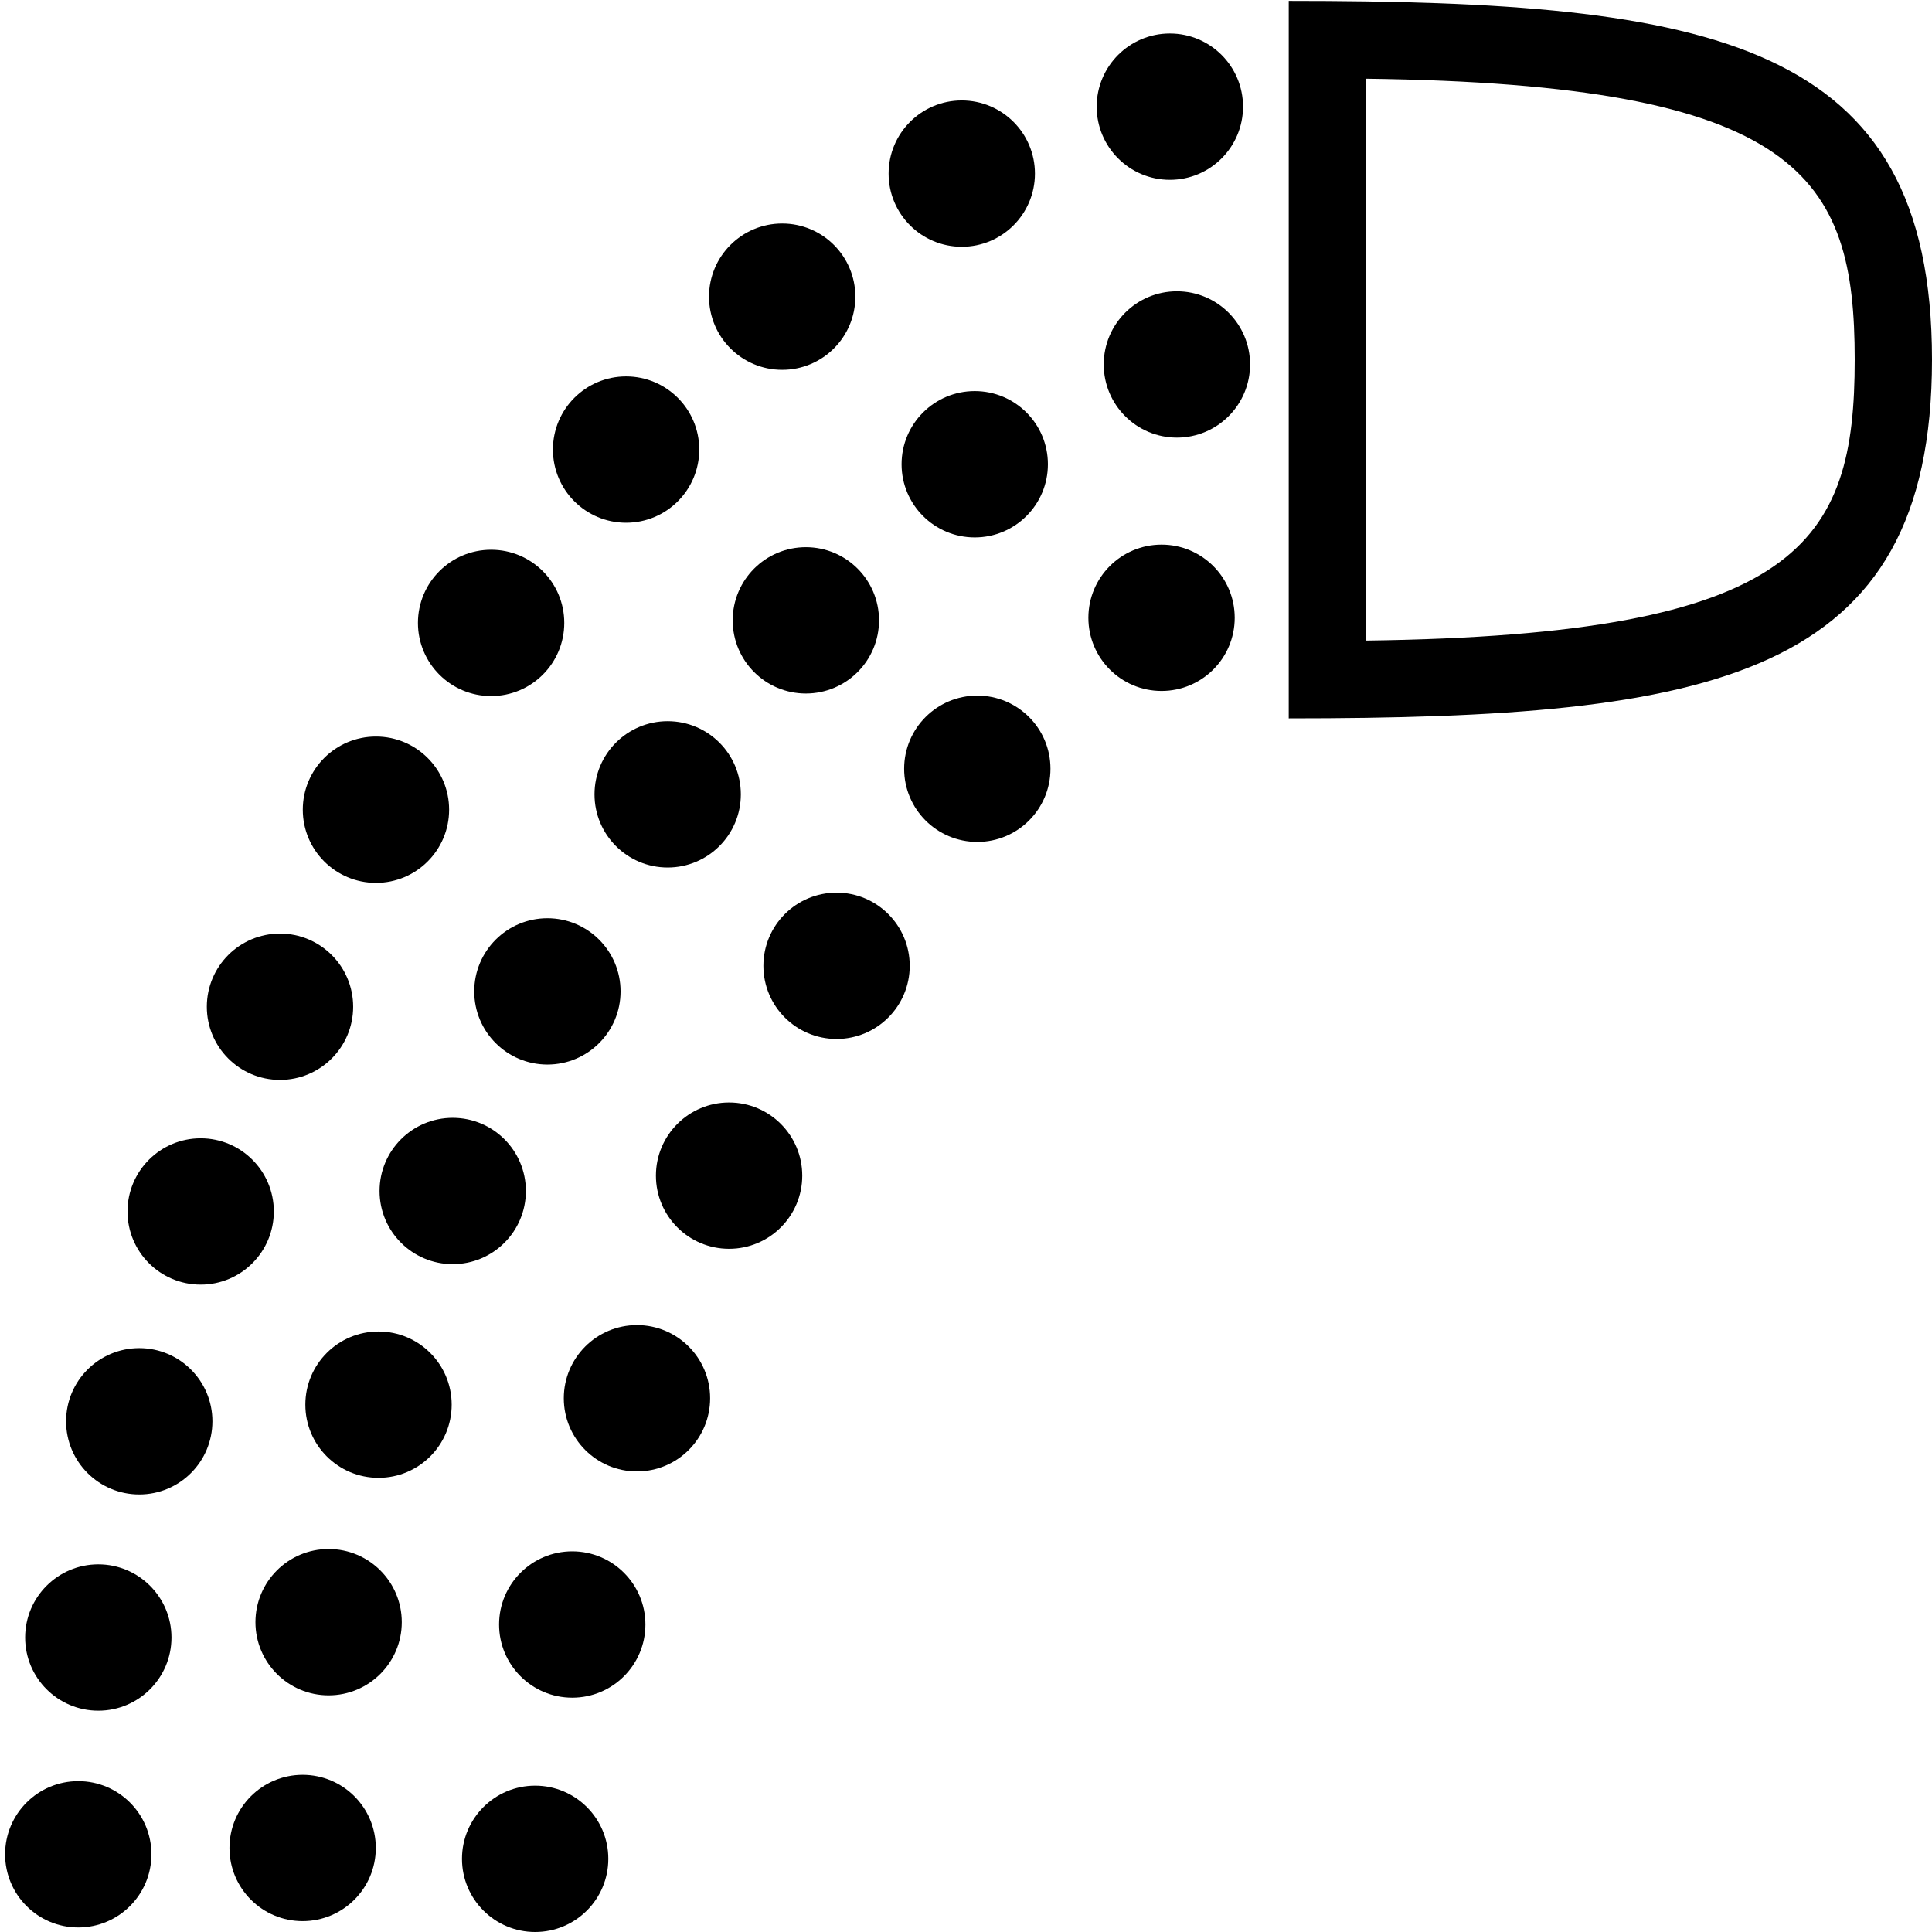
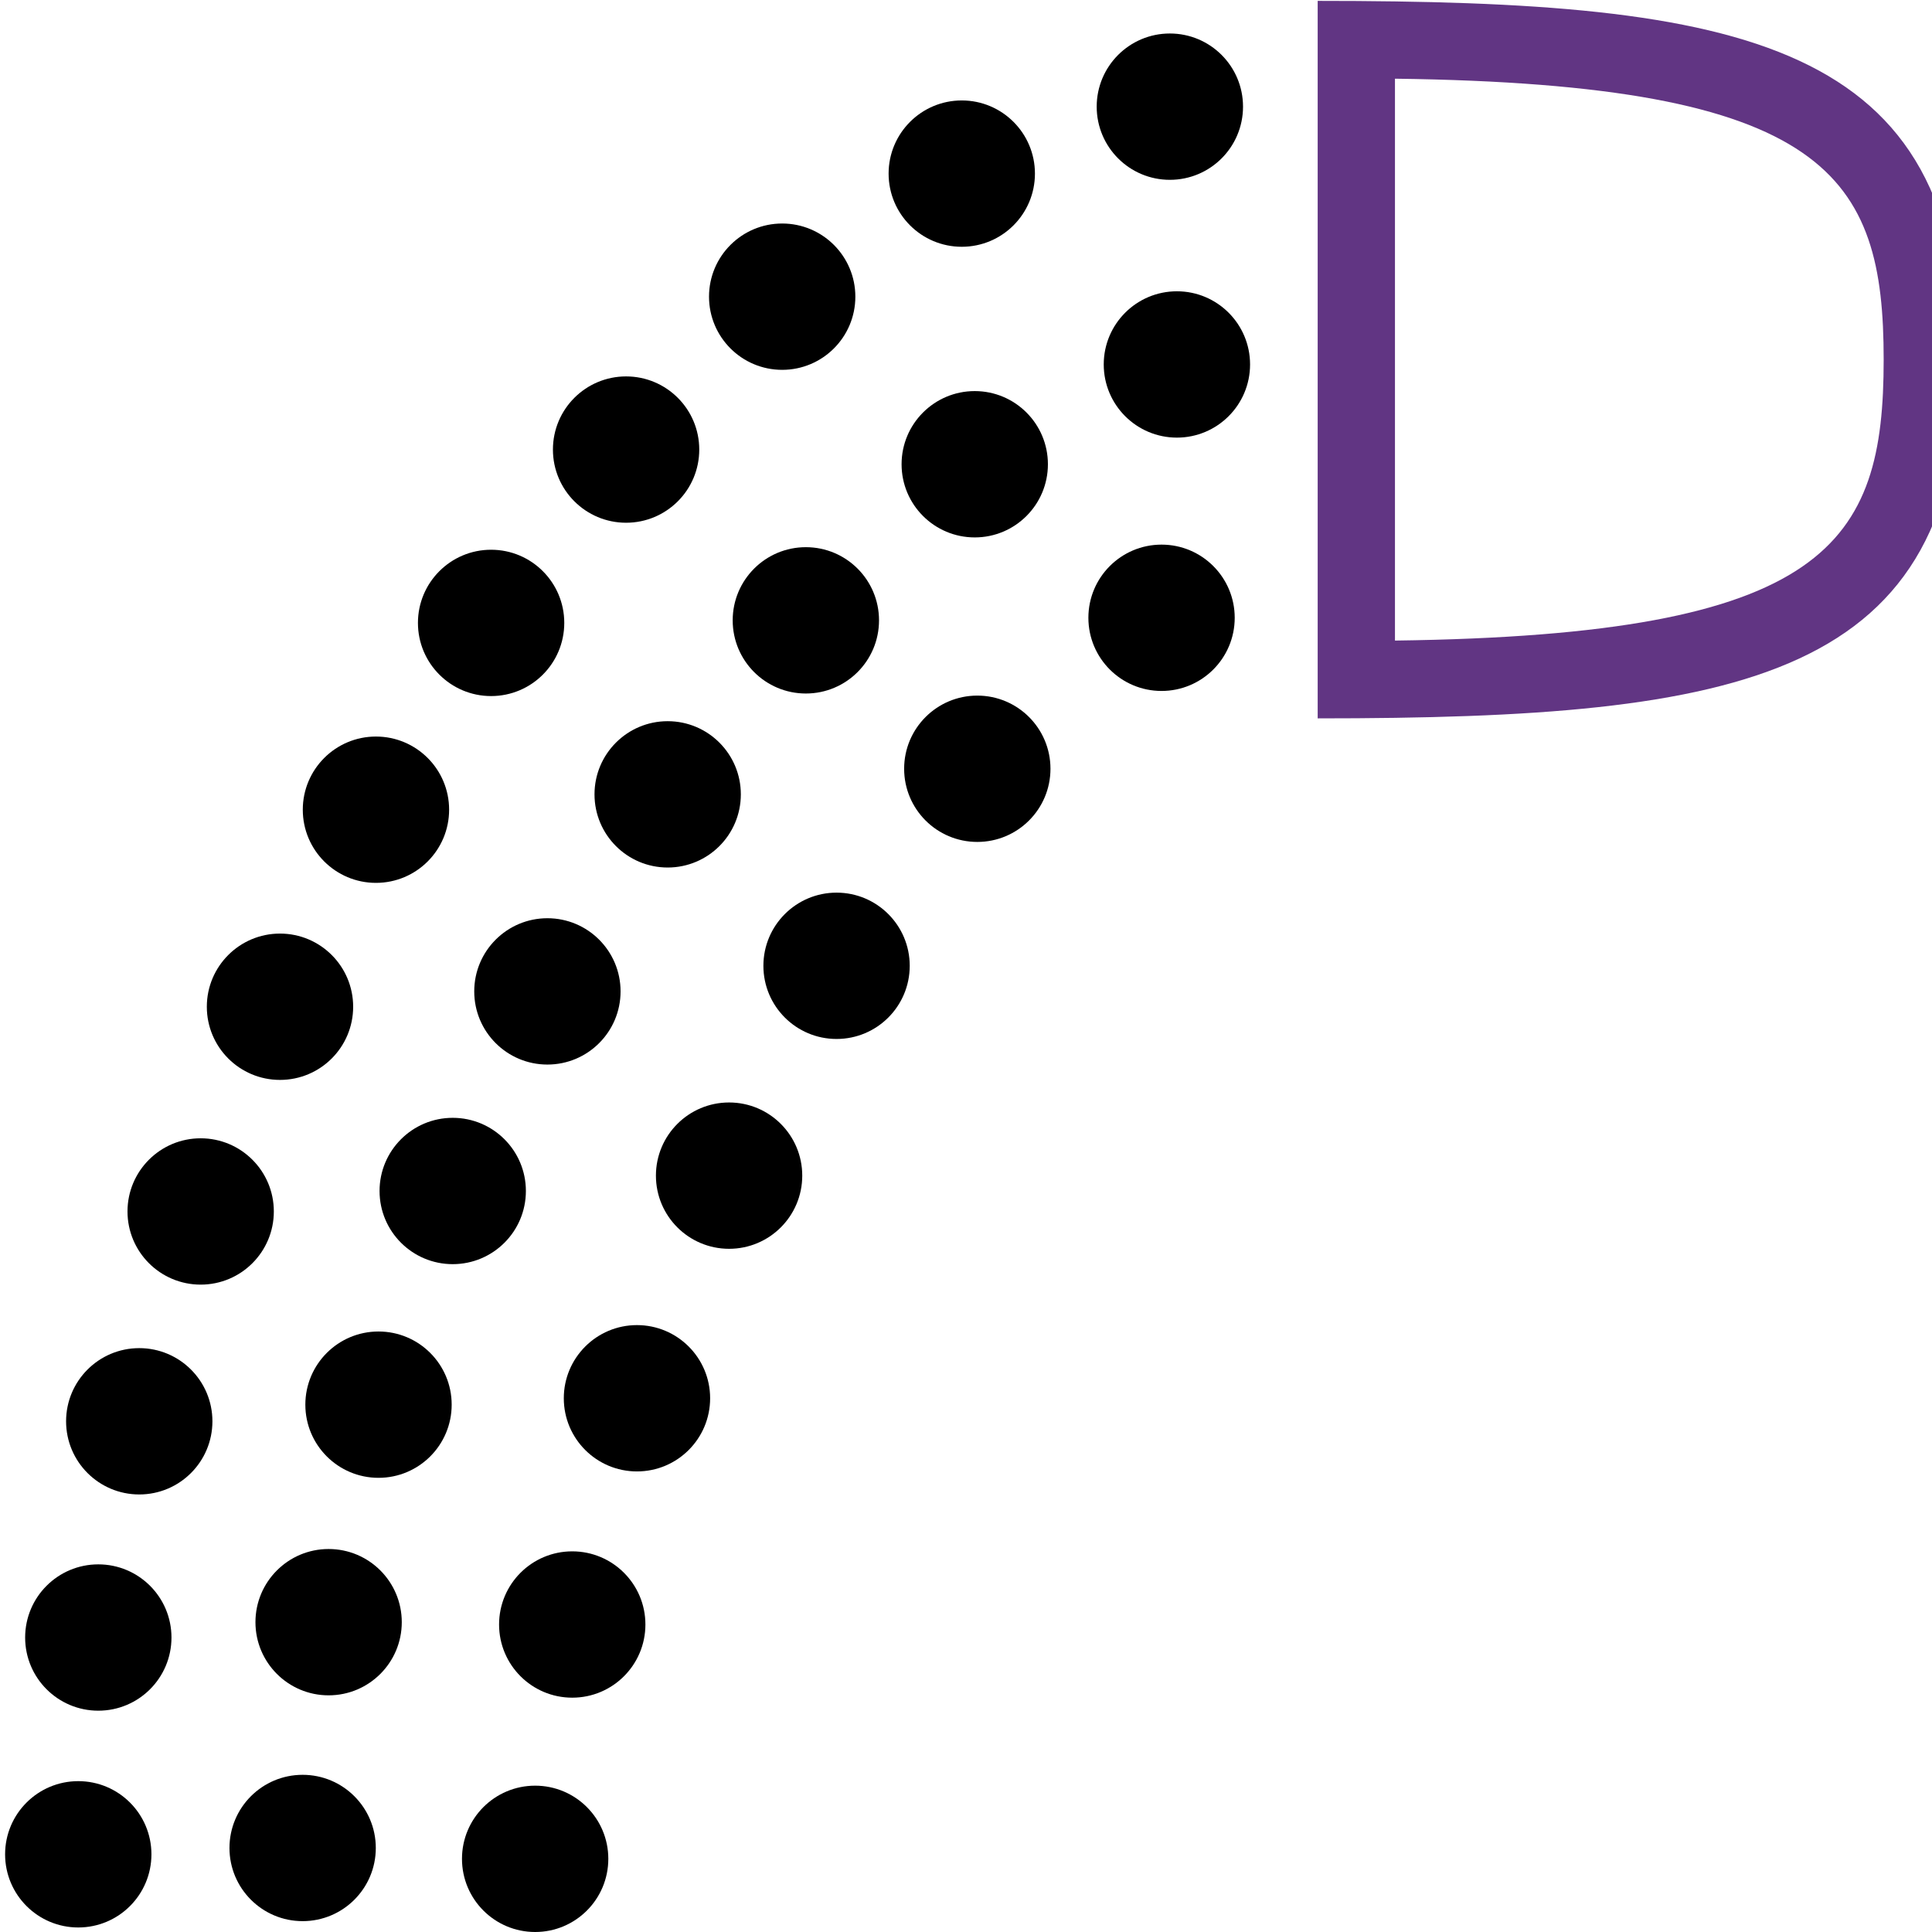
- <svg xmlns="http://www.w3.org/2000/svg" width="1000" height="1000" id="svg2445" version="1.0" xml:space="preserve">
+ <svg xmlns="http://www.w3.org/2000/svg" xmlns:xlink="http://www.w3.org/1999/xlink" width="1000" height="1000" id="svg2445" version="1.0" xml:space="preserve">
  <defs id="defs2450" />
-   <path id="path1" style="baseline-shift:baseline;display:inline;overflow:visible;opacity:1;vector-effect:none;fill:#000000;enable-background:accumulate;stop-color:#000000;stop-opacity:1" d="M 667.047,0.461 V 371.828 C 886.844,371.828 1000,351.214 1000,186.145 1000,21.089 886.865,0.461 667.047,0.461 Z m 40,40.271 C 931.91,43.631 960,91.409 960,186.145 960,280.878 931.913,328.658 707.047,331.557 Z" />
-   <path id="use27" style="stroke-width:40;stroke-miterlimit:2" d="m 232.463,419.104 a 37.87,37.87 0 0 1 -37.87,37.87 37.87,37.87 0 0 1 -37.87,-37.87 37.87,37.87 0 0 1 37.87,-37.87 37.87,37.87 0 0 1 37.87,37.87 z" />
-   <path id="use35" style="stroke-width:40;stroke-miterlimit:2" d="m 321.205,513.143 a 37.87,37.87 0 0 1 -37.87,37.87 37.87,37.87 0 0 1 -37.87,-37.87 37.87,37.87 0 0 1 37.87,-37.87 37.87,37.87 0 0 1 37.87,37.87 z" />
-   <path id="use43" style="stroke-width:40;stroke-miterlimit:2" d="m 415.245,608.508 a 37.87,37.87 0 0 1 -37.87,37.87 37.87,37.87 0 0 1 -37.87,-37.87 37.87,37.87 0 0 1 37.87,-37.87 37.87,37.87 0 0 1 37.87,37.87 z" />
-   <path id="path23" style="stroke-width:40;stroke-miterlimit:2" d="M 643.387,55.208 A 37.87,37.87 0 0 1 605.517,93.078 37.87,37.87 0 0 1 567.646,55.208 37.87,37.87 0 0 1 605.517,17.337 37.87,37.87 0 0 1 643.387,55.208 Z" />
-   <path id="use23" style="stroke-width:40;stroke-miterlimit:2" d="M 535.682,89.861 A 37.87,37.87 0 0 1 497.812,127.731 37.87,37.87 0 0 1 459.941,89.861 37.87,37.87 0 0 1 497.812,51.99 37.87,37.87 0 0 1 535.682,89.861 Z" />
-   <path id="use24" style="stroke-width:40;stroke-miterlimit:2" d="m 442.728,153.56 a 37.87,37.87 0 0 1 -37.87,37.87 37.87,37.87 0 0 1 -37.87,-37.87 37.87,37.87 0 0 1 37.87,-37.87 37.87,37.87 0 0 1 37.87,37.87 z" />
-   <path id="use25" style="stroke-width:40;stroke-miterlimit:2" d="m 361.933,232.699 a 37.87,37.87 0 0 1 -37.87,37.87 37.87,37.87 0 0 1 -37.87,-37.87 37.87,37.87 0 0 1 37.87,-37.87 37.87,37.87 0 0 1 37.87,37.87 z" />
-   <path id="use26" style="stroke-width:40;stroke-miterlimit:2" d="m 292.066,322.415 a 37.87,37.87 0 0 1 -37.87,37.87 37.87,37.87 0 0 1 -37.87,-37.87 37.87,37.87 0 0 1 37.87,-37.87 37.87,37.87 0 0 1 37.87,37.87 z" />
-   <path id="use28" style="stroke-width:40;stroke-miterlimit:2" d="m 182.794,521.09 a 37.87,37.87 0 0 1 -37.87,37.87 37.87,37.87 0 0 1 -37.87,-37.87 37.87,37.87 0 0 1 37.87,-37.87 37.87,37.87 0 0 1 37.87,37.87 z" />
-   <path id="use29" style="stroke-width:40;stroke-miterlimit:2" d="m 141.735,627.051 a 37.87,37.87 0 0 1 -37.87,37.87 37.87,37.87 0 0 1 -37.87,-37.87 37.87,37.87 0 0 1 37.87,-37.87 37.87,37.87 0 0 1 37.87,37.87 z" />
-   <path id="use30" style="stroke-width:40;stroke-miterlimit:2" d="M 109.946,735.66 A 37.87,37.87 0 0 1 72.076,773.53 37.87,37.87 0 0 1 34.206,735.66 37.87,37.87 0 0 1 72.076,697.79 37.87,37.87 0 0 1 109.946,735.66 Z" />
-   <path id="use31" style="stroke-width:40;stroke-miterlimit:2" d="M 88.754,847.581 A 37.87,37.87 0 0 1 50.884,885.451 37.87,37.87 0 0 1 13.014,847.581 37.87,37.87 0 0 1 50.884,809.71 37.87,37.87 0 0 1 88.754,847.581 Z" />
-   <path id="use32" style="stroke-width:40;stroke-miterlimit:2" d="m 207.96,839.633 a 37.87,37.87 0 0 1 -37.87,37.87 37.87,37.87 0 0 1 -37.87,-37.87 37.87,37.87 0 0 1 37.87,-37.87 37.87,37.87 0 0 1 37.87,37.87 z" />
-   <path id="use33" style="stroke-width:40;stroke-miterlimit:2" d="m 233.788,727.051 a 37.87,37.87 0 0 1 -37.87,37.87 37.87,37.87 0 0 1 -37.87,-37.87 37.87,37.87 0 0 1 37.87,-37.87 37.87,37.87 0 0 1 37.87,37.87 z" />
-   <path id="use34" style="stroke-width:40;stroke-miterlimit:2" d="m 272.198,616.455 a 37.87,37.87 0 0 1 -37.87,37.87 37.87,37.87 0 0 1 -37.87,-37.87 37.87,37.87 0 0 1 37.87,-37.87 37.87,37.87 0 0 1 37.87,37.87 z" />
-   <path id="use36" style="stroke-width:40;stroke-miterlimit:2" d="m 383.456,411.157 a 37.87,37.87 0 0 1 -37.87,37.87 37.87,37.87 0 0 1 -37.87,-37.87 37.87,37.87 0 0 1 37.87,-37.87 37.87,37.87 0 0 1 37.87,37.87 z" />
-   <path id="use37" style="stroke-width:40;stroke-miterlimit:2" d="m 454.98,321.09 a 37.87,37.87 0 0 1 -37.87,37.87 37.87,37.87 0 0 1 -37.87,-37.87 37.87,37.87 0 0 1 37.87,-37.87 37.87,37.87 0 0 1 37.87,37.87 z" />
-   <path id="use38" style="stroke-width:40;stroke-miterlimit:2" d="m 542.397,240.296 a 37.87,37.87 0 0 1 -37.87,37.87 37.87,37.87 0 0 1 -37.87,-37.87 37.87,37.87 0 0 1 37.87,-37.87 37.87,37.87 0 0 1 37.87,37.87 z" />
-   <path id="use39" style="stroke-width:40;stroke-miterlimit:2" d="m 647.033,188.64 a 37.87,37.87 0 0 1 -37.87,37.87 37.87,37.87 0 0 1 -37.87,-37.87 37.87,37.87 0 0 1 37.87,-37.87 37.87,37.87 0 0 1 37.87,37.87 z" />
-   <path id="use40" style="stroke-width:40;stroke-miterlimit:2" d="m 639.086,319.766 a 37.87,37.87 0 0 1 -37.87,37.87 37.87,37.87 0 0 1 -37.87,-37.87 37.87,37.87 0 0 1 37.87,-37.87 37.87,37.87 0 0 1 37.87,37.87 z" />
-   <path id="use41" style="stroke-width:40;stroke-miterlimit:2" d="m 543.721,397.912 a 37.87,37.87 0 0 1 -37.87,37.87 37.87,37.87 0 0 1 -37.87,-37.87 37.87,37.87 0 0 1 37.87,-37.87 37.87,37.87 0 0 1 37.87,37.87 z" />
-   <path id="use42" style="stroke-width:40;stroke-miterlimit:2" d="m 470.874,499.898 a 37.87,37.87 0 0 1 -37.87,37.87 37.87,37.87 0 0 1 -37.87,-37.87 37.87,37.87 0 0 1 37.87,-37.87 37.87,37.87 0 0 1 37.87,37.87 z" />
-   <path id="use44" style="stroke-width:40;stroke-miterlimit:2" d="m 367.562,723.739 a 37.87,37.87 0 0 1 -37.87,37.87 37.87,37.87 0 0 1 -37.87,-37.87 37.87,37.87 0 0 1 37.87,-37.87 37.87,37.87 0 0 1 37.87,37.87 z" />
-   <path id="use45" style="stroke-width:40;stroke-miterlimit:2" d="m 334.062,840.844 a 37.87,37.87 0 0 1 -37.87,37.87 37.87,37.87 0 0 1 -37.87,-37.87 37.87,37.87 0 0 1 37.87,-37.87 37.87,37.87 0 0 1 37.87,37.87 z" />
-   <path id="use46" style="stroke-width:40;stroke-miterlimit:2" d="M 314.862,962.13 A 37.87,37.87 0 0 1 276.992,1000 a 37.87,37.87 0 0 1 -37.87,-37.87 37.87,37.87 0 0 1 37.87,-37.87 37.87,37.87 0 0 1 37.87,37.87 z" />
-   <path id="use47" style="stroke-width:40;stroke-miterlimit:2" d="m 194.514,956.51 a 37.87,37.87 0 0 1 -37.87,37.87 37.87,37.87 0 0 1 -37.87,-37.87 37.87,37.87 0 0 1 37.87,-37.87 37.87,37.87 0 0 1 37.87,37.87 z" />
-   <path id="use48" style="stroke-width:40;stroke-miterlimit:2" d="M 78.38,959.788 A 37.87,37.87 0 0 1 40.509,997.659 37.87,37.87 0 0 1 2.639,959.788 37.87,37.87 0 0 1 40.509,921.918 37.87,37.87 0 0 1 78.38,959.788 Z" />
+   <path id="path1" style="baseline-shift:baseline;display:inline;overflow:visible;opacity:1;vector-effect:none;fill:#613583;enable-background:accumulate;stop-color:#000000;stop-opacity:1" d="M 682.031,0.461 V 186.145 371.828 c 220.804,0 332.953,-20.701 332.953,-185.684 0,-164.976 -112.147,-185.684 -332.953,-185.684 z m 40,40.271 c 224.368,2.892 252.953,50.301 252.953,145.412 0,95.099 -28.567,142.52 -252.953,145.412 V 186.145 Z" />
+   <use x="0" y="0" xlink:href="#use26" id="use27" transform="translate(-59.60265,96.68874)" />
+   <use x="0" y="0" xlink:href="#use34" id="use35" transform="translate(49.00662,-103.3113)" />
+   <use x="0" y="0" xlink:href="#use42" id="use43" transform="translate(-55.62914,108.6093)" />
+   <circle style="fill:#000000;stroke:none;stroke-width:40;stroke-miterlimit:2;stroke-dasharray:none" id="path23" cx="605.517" cy="55.208" r="37.87" />
+   <use x="0" y="0" xlink:href="#path23" id="use23" transform="translate(-107.705,34.65292)" />
+   <use x="0" y="0" xlink:href="#use23" id="use24" transform="translate(-92.95428,63.69954)" />
+   <use x="0" y="0" xlink:href="#use24" id="use25" transform="translate(-80.7947,79.13907)" />
+   <use x="0" y="0" xlink:href="#use25" id="use26" transform="translate(-69.86755,89.71548)" />
+   <use x="0" y="0" xlink:href="#use27" id="use28" transform="translate(-49.66887,101.9868)" />
+   <use x="0" y="0" xlink:href="#use28" id="use29" transform="translate(-41.0596,105.9603)" />
+   <use x="0" y="0" xlink:href="#use29" id="use30" transform="translate(-31.78808,108.6093)" />
+   <use x="0" y="0" xlink:href="#use30" id="use31" transform="translate(-21.19205,111.9205)" />
+   <use x="0" y="0" xlink:href="#use31" id="use32" transform="translate(119.2053,-7.94702)" />
+   <use x="0" y="0" xlink:href="#use32" id="use33" transform="translate(25.82782,-112.5828)" />
+   <use x="0" y="0" xlink:href="#use33" id="use34" transform="translate(38.4106,-110.596)" />
+   <use x="0" y="0" xlink:href="#use35" id="use36" transform="translate(62.25166,-101.9868)" />
+   <use x="0" y="0" xlink:href="#use36" id="use37" transform="translate(71.52318,-90.06623)" />
+   <use x="0" y="0" xlink:href="#use37" id="use38" transform="translate(87.41722,-80.7947)" />
+   <use x="0" y="0" xlink:href="#use38" id="use39" transform="translate(104.6358,-51.65563)" />
+   <use x="0" y="0" xlink:href="#use39" id="use40" transform="translate(-7.94702,131.1258)" />
+   <use x="0" y="0" xlink:href="#use40" id="use41" transform="translate(-95.36424,78.1457)" />
+   <use x="0" y="0" xlink:href="#use41" id="use42" transform="translate(-72.84768,101.9868)" />
+   <use x="0" y="0" xlink:href="#use43" id="use44" transform="translate(-47.68212,115.2318)" />
+   <use x="0" y="0" xlink:href="#use44" id="use45" transform="translate(-33.50052,117.1049)" />
+   <use x="0" y="0" xlink:href="#use45" id="use46" transform="translate(-19.19959,121.2852)" />
+   <use x="0" y="0" xlink:href="#use46" id="use47" transform="translate(-120.3486,-5.619392)" />
+   <use x="0" y="0" xlink:href="#use47" id="use48" transform="translate(-116.1341,3.277979)" />
</svg>
